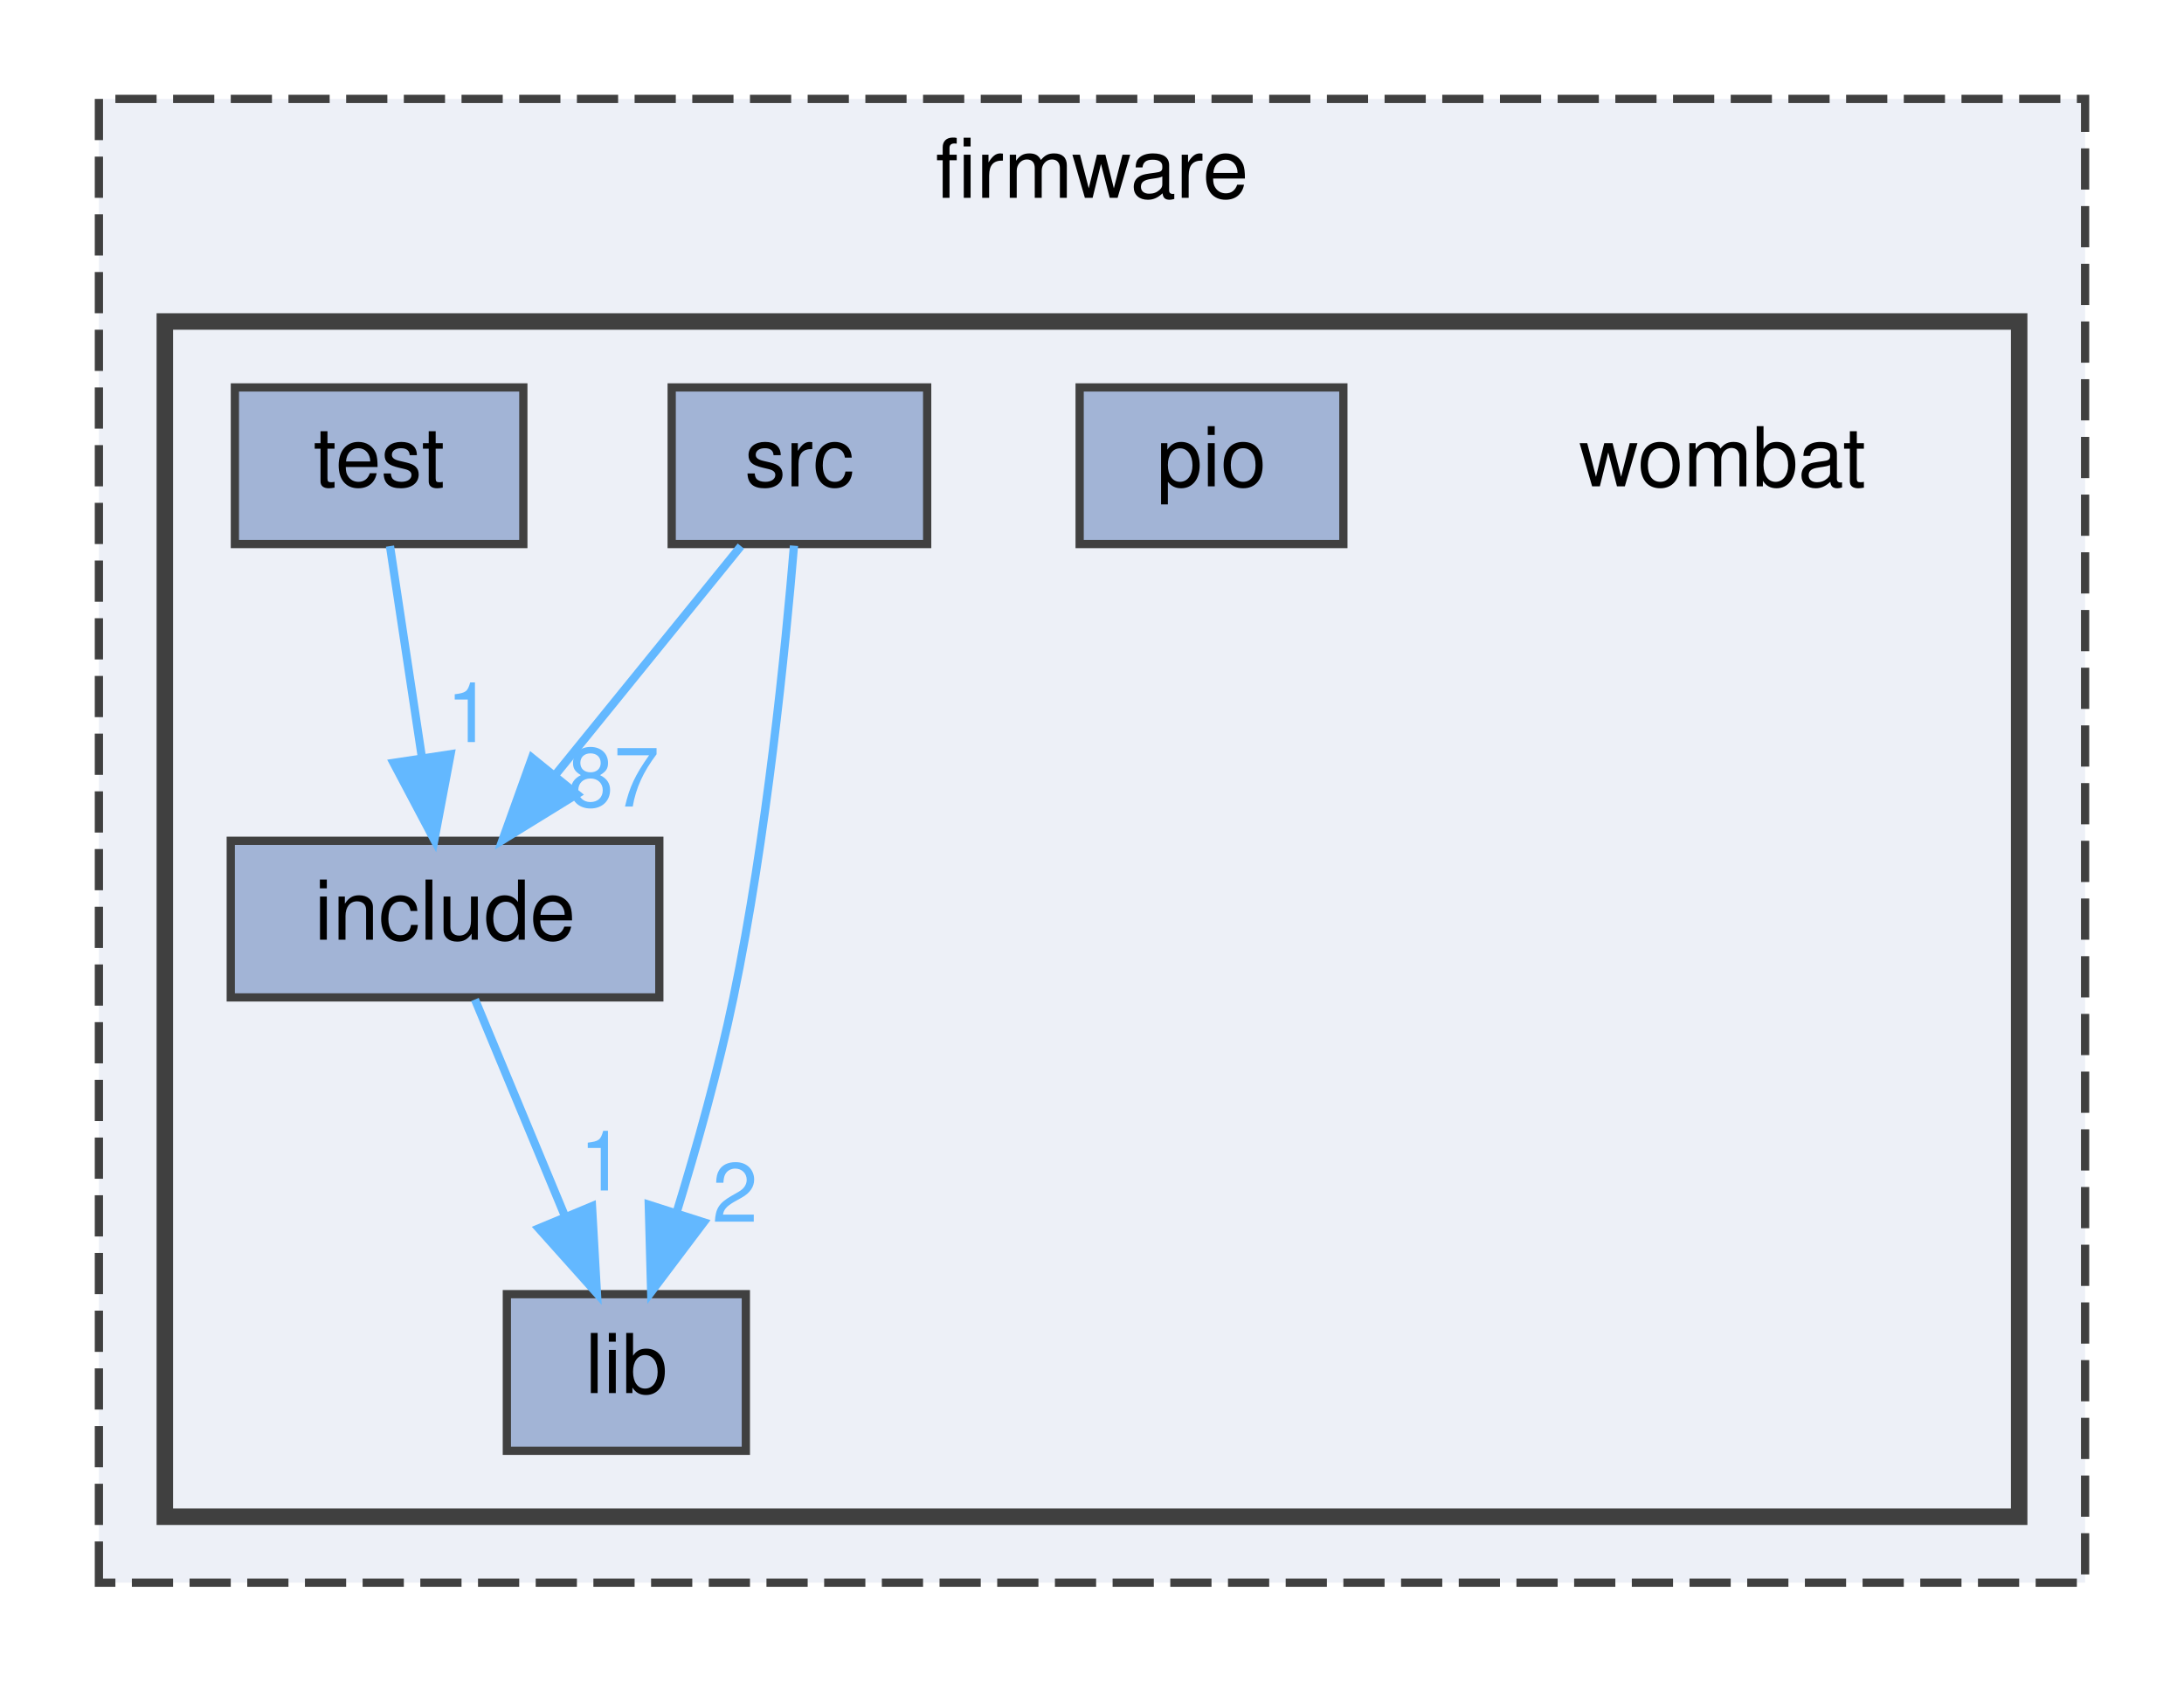
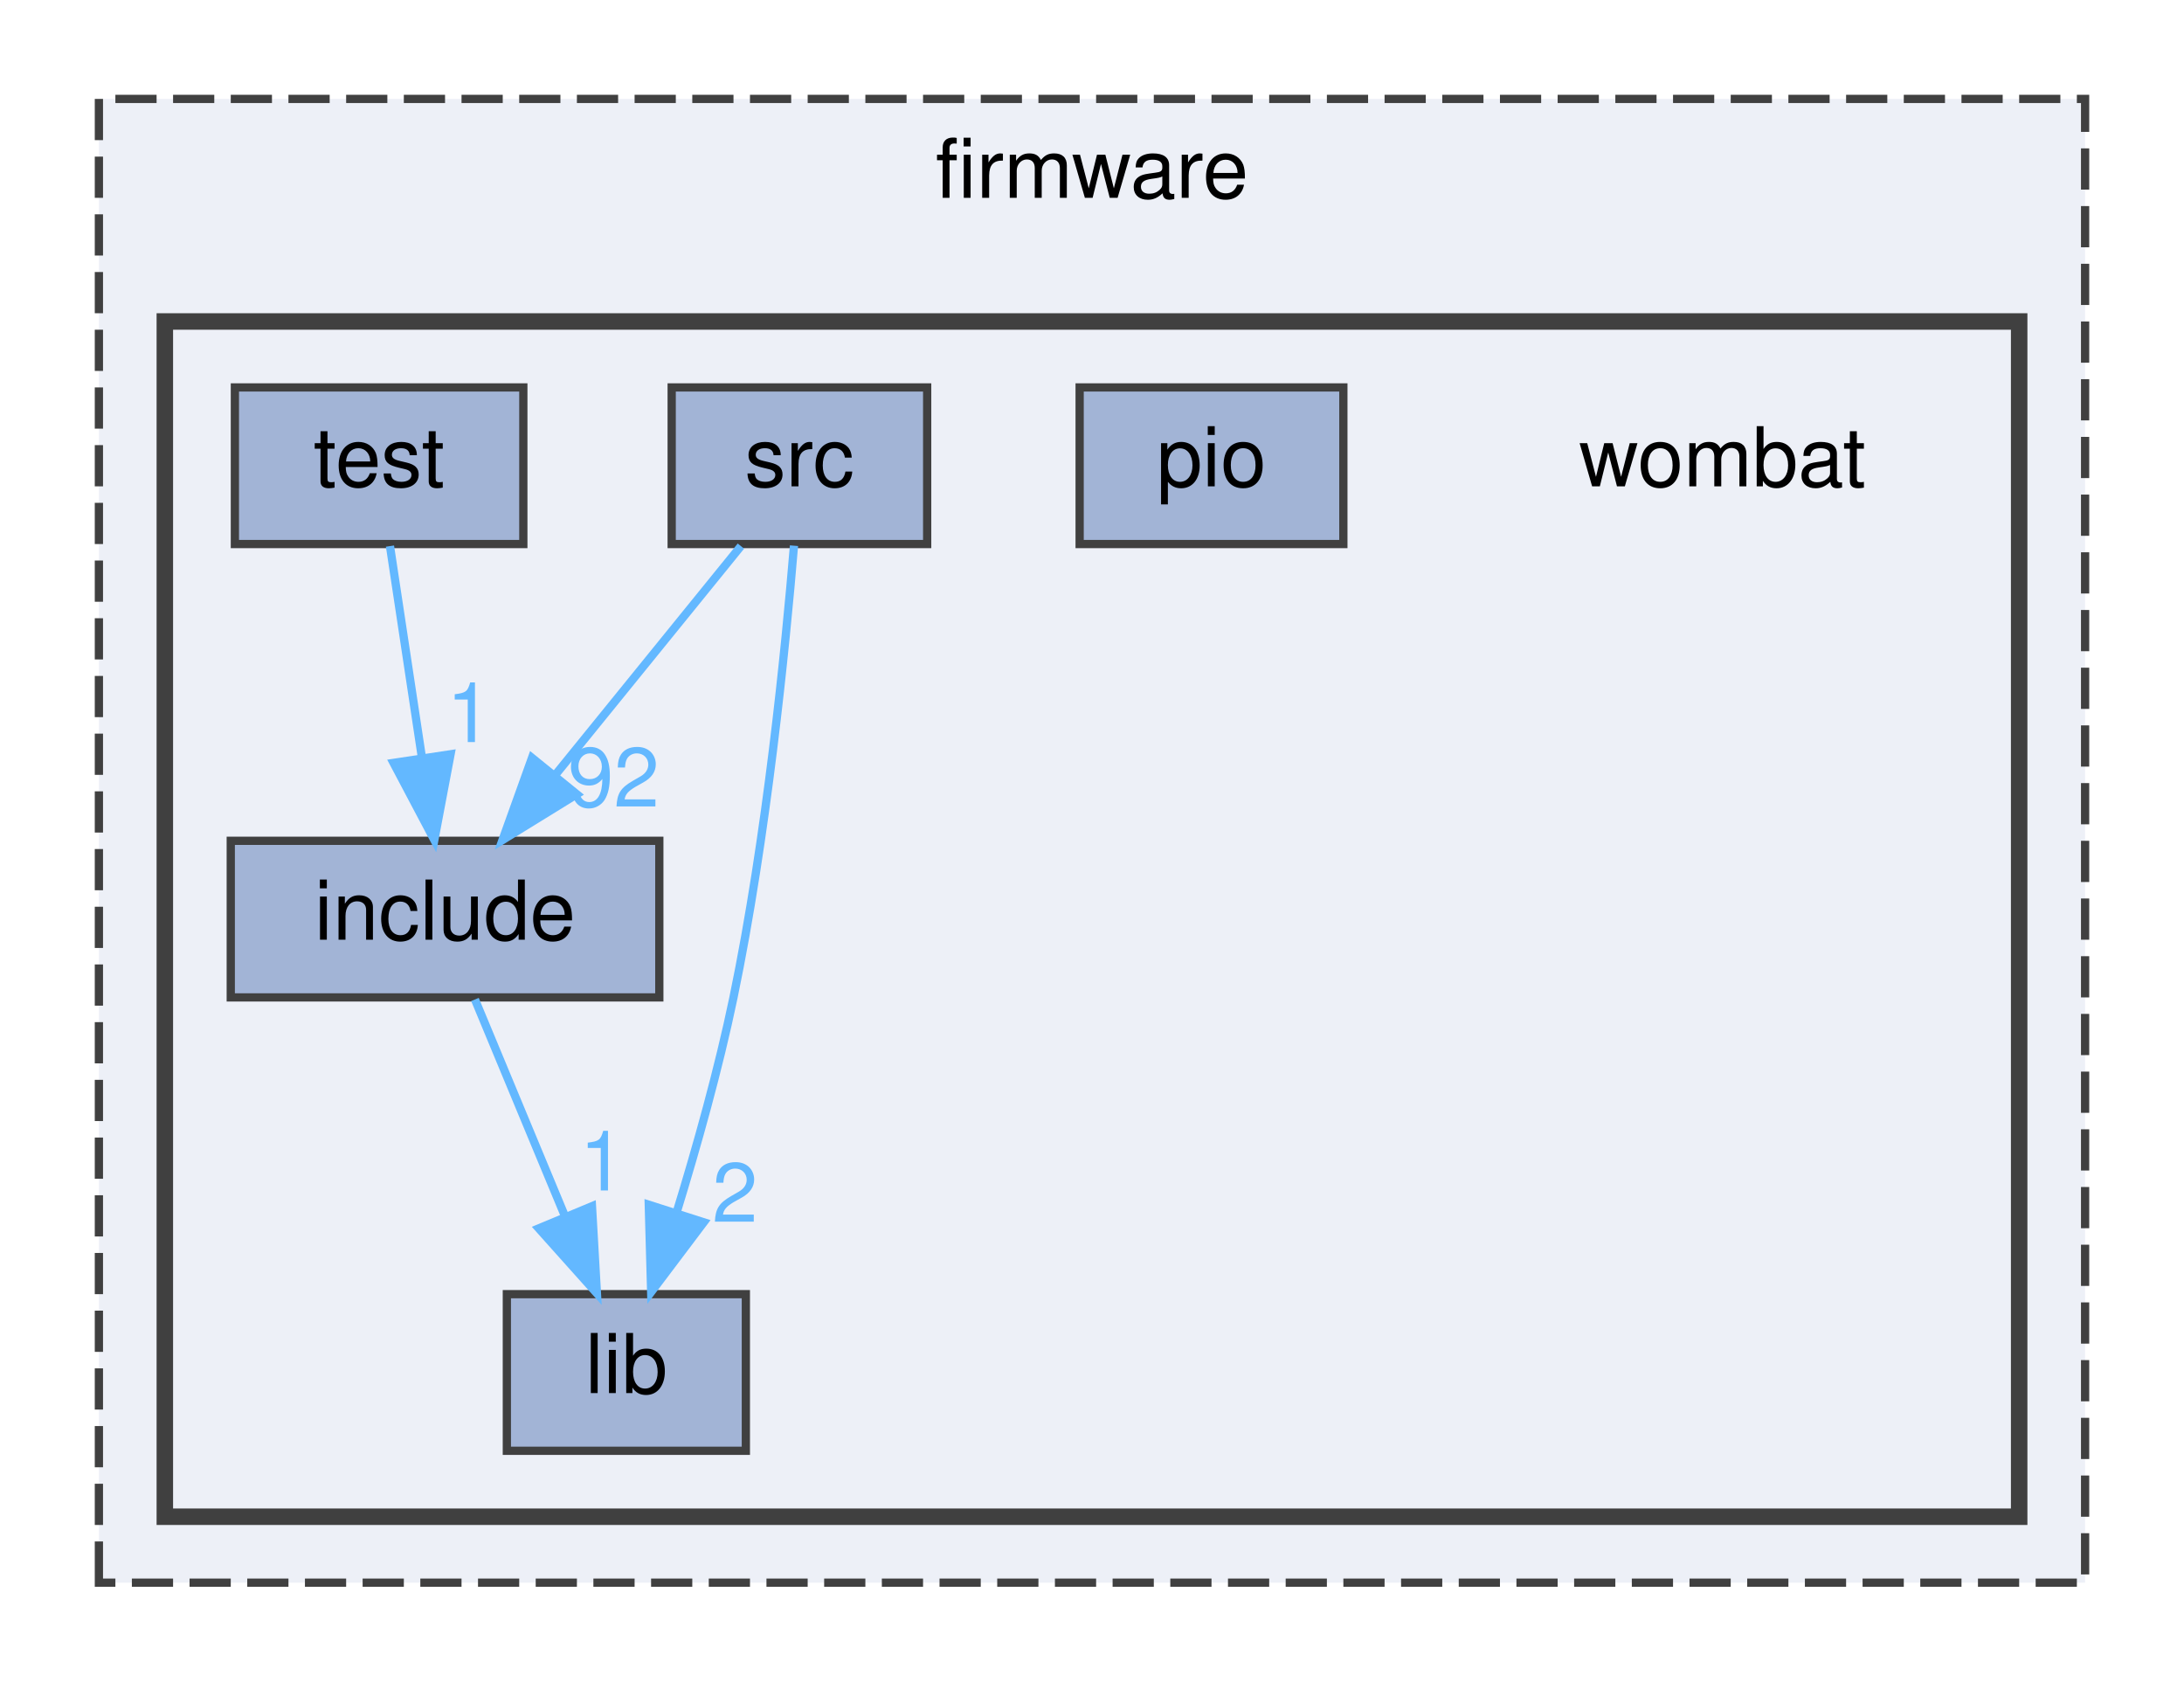
<svg xmlns="http://www.w3.org/2000/svg" xmlns:xlink="http://www.w3.org/1999/xlink" width="265pt" height="204pt" viewBox="0.00 0.00 265.00 204.00">
  <g id="graph0" class="graph" transform="scale(1 1) rotate(0) translate(4 200)">
    <g id="clust1" class="cluster">
      <g id="a_clust1">
        <a xlink:href="dir_d9edf6c004b4a7ff14fe9ae7a92214ee.html" target="_top" xlink:title="firmware">
          <polygon fill="#edf0f7" stroke="#404040" stroke-dasharray="5,2" points="8,-8 8,-188 249,-188 249,-8 8,-8" />
          <text text-anchor="middle" x="128.5" y="-176" font-family="Helvetica,sans-Serif" font-size="10.00">firmware</text>
        </a>
      </g>
    </g>
    <g id="clust2" class="cluster">
      <g id="a_clust2">
        <a xlink:href="dir_a2666ece60dde946aac962d01f4de38f.html" target="_top">
          <polygon fill="#edf0f7" stroke="#404040" stroke-width="2" points="16,-16 16,-161 241,-161 241,-16 16,-16" />
        </a>
      </g>
    </g>
    <g id="node1" class="node">
      <text text-anchor="middle" x="205" y="-141" font-family="Helvetica,sans-Serif" font-size="10.00">wombat</text>
    </g>
    <g id="node2" class="node">
      <g id="a_node2">
        <a xlink:href="dir_d0384342543f67451a573d7221124c26.html" target="_top" xlink:title="include">
          <polygon fill="#a2b4d6" stroke="#404040" points="76,-98 24,-98 24,-79 76,-79 76,-98" />
          <text text-anchor="middle" x="50" y="-86" font-family="Helvetica,sans-Serif" font-size="10.00">include</text>
        </a>
      </g>
    </g>
    <g id="node3" class="node">
      <g id="a_node3">
        <a xlink:href="dir_ff0fc4bcb23bb8e139bf6a61d2efec67.html" target="_top" xlink:title="lib">
          <polygon fill="#a2b4d6" stroke="#404040" points="86.5,-43 57.5,-43 57.5,-24 86.5,-24 86.5,-43" />
          <text text-anchor="middle" x="72" y="-31" font-family="Helvetica,sans-Serif" font-size="10.00">lib</text>
        </a>
      </g>
    </g>
    <g id="edge1" class="edge">
      <path fill="none" stroke="#63b8ff" d="M53.63,-78.75C56.58,-71.65 60.83,-61.4 64.51,-52.56" />
      <polygon fill="#63b8ff" stroke="#63b8ff" points="67.83,-53.67 68.43,-43.09 61.37,-50.98 67.83,-53.67" />
      <g id="a_edge1-headlabel">
        <a xlink:href="dir_000008_000010.html" target="_top" xlink:title="1">
          <text text-anchor="middle" x="69.08" y="-55.58" font-family="Helvetica,sans-Serif" font-size="10.00" fill="#63b8ff">1</text>
        </a>
      </g>
    </g>
    <g id="node4" class="node">
      <g id="a_node4">
        <a xlink:href="dir_c4551f407b710e4f217220b6cafc2b07.html" target="_top" xlink:title="pio">
          <polygon fill="#a2b4d6" stroke="#404040" points="159,-153 127,-153 127,-134 159,-134 159,-153" />
          <text text-anchor="middle" x="143" y="-141" font-family="Helvetica,sans-Serif" font-size="10.00">pio</text>
        </a>
      </g>
    </g>
    <g id="node5" class="node">
      <g id="a_node5">
        <a xlink:href="dir_e79d578d7f85ef1913c57f714dd694b1.html" target="_top" xlink:title="src">
          <polygon fill="#a2b4d6" stroke="#404040" points="108.5,-153 77.5,-153 77.5,-134 108.5,-134 108.5,-153" />
          <text text-anchor="middle" x="93" y="-141" font-family="Helvetica,sans-Serif" font-size="10.00">src</text>
        </a>
      </g>
    </g>
    <g id="edge2" class="edge">
      <path fill="none" stroke="#63b8ff" d="M85.9,-133.75C79.83,-126.26 70.91,-115.28 63.49,-106.13" />
      <polygon fill="#63b8ff" stroke="#63b8ff" points="65.99,-103.65 56.97,-98.09 60.55,-108.06 65.99,-103.65" />
      <g id="a_edge2-headlabel">
-         <a xlink:href="dir_000019_000008.html" target="_top" xlink:title="87">
-           <text text-anchor="middle" x="70.46" y="-102.15" font-family="Helvetica,sans-Serif" font-size="10.00" fill="#63b8ff">87</text>
+         <a xlink:href="dir_000019_000008.html" target="_top" xlink:title="92">
+           <text text-anchor="middle" x="70.46" y="-102.15" font-family="Helvetica,sans-Serif" font-size="10.00" fill="#63b8ff">92</text>
        </a>
      </g>
    </g>
    <g id="edge3" class="edge">
      <path fill="none" stroke="#63b8ff" d="M92.34,-133.8C91.32,-121.5 89.02,-98.37 85,-79 83.2,-70.33 80.55,-60.9 78.11,-52.95" />
      <polygon fill="#63b8ff" stroke="#63b8ff" points="81.39,-51.72 75.01,-43.26 74.72,-53.85 81.39,-51.72" />
      <g id="a_edge3-headlabel">
        <a xlink:href="dir_000019_000010.html" target="_top" xlink:title="2">
          <text text-anchor="middle" x="85.18" y="-51.78" font-family="Helvetica,sans-Serif" font-size="10.00" fill="#63b8ff">2</text>
        </a>
      </g>
    </g>
    <g id="node6" class="node">
      <g id="a_node6">
        <a xlink:href="dir_e051cf7aca4824eebfc14c303569f651.html" target="_top" xlink:title="test">
          <polygon fill="#a2b4d6" stroke="#404040" points="59.5,-153 24.5,-153 24.5,-134 59.5,-134 59.5,-153" />
          <text text-anchor="middle" x="42" y="-141" font-family="Helvetica,sans-Serif" font-size="10.00">test</text>
        </a>
      </g>
    </g>
    <g id="edge4" class="edge">
      <path fill="none" stroke="#63b8ff" d="M43.32,-133.75C44.37,-126.8 45.87,-116.85 47.19,-108.13" />
      <polygon fill="#63b8ff" stroke="#63b8ff" points="50.67,-108.5 48.7,-98.09 43.75,-107.45 50.67,-108.5" />
      <g id="a_edge4-headlabel">
        <a xlink:href="dir_000021_000008.html" target="_top" xlink:title="1">
          <text text-anchor="middle" x="52.94" y="-109.98" font-family="Helvetica,sans-Serif" font-size="10.00" fill="#63b8ff">1</text>
        </a>
      </g>
    </g>
  </g>
</svg>
